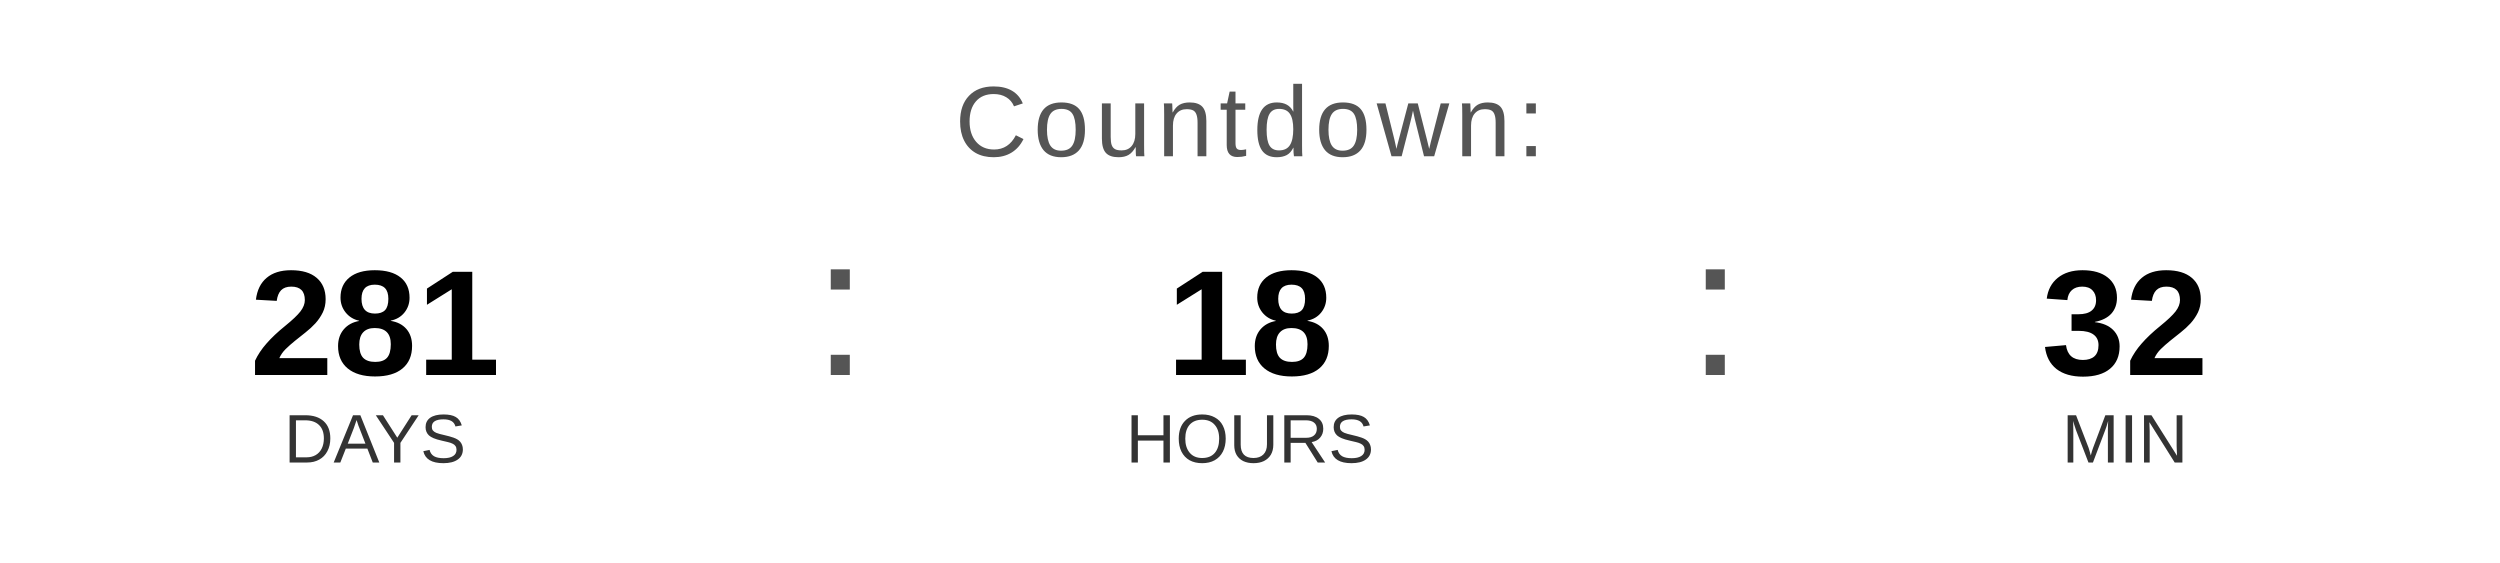
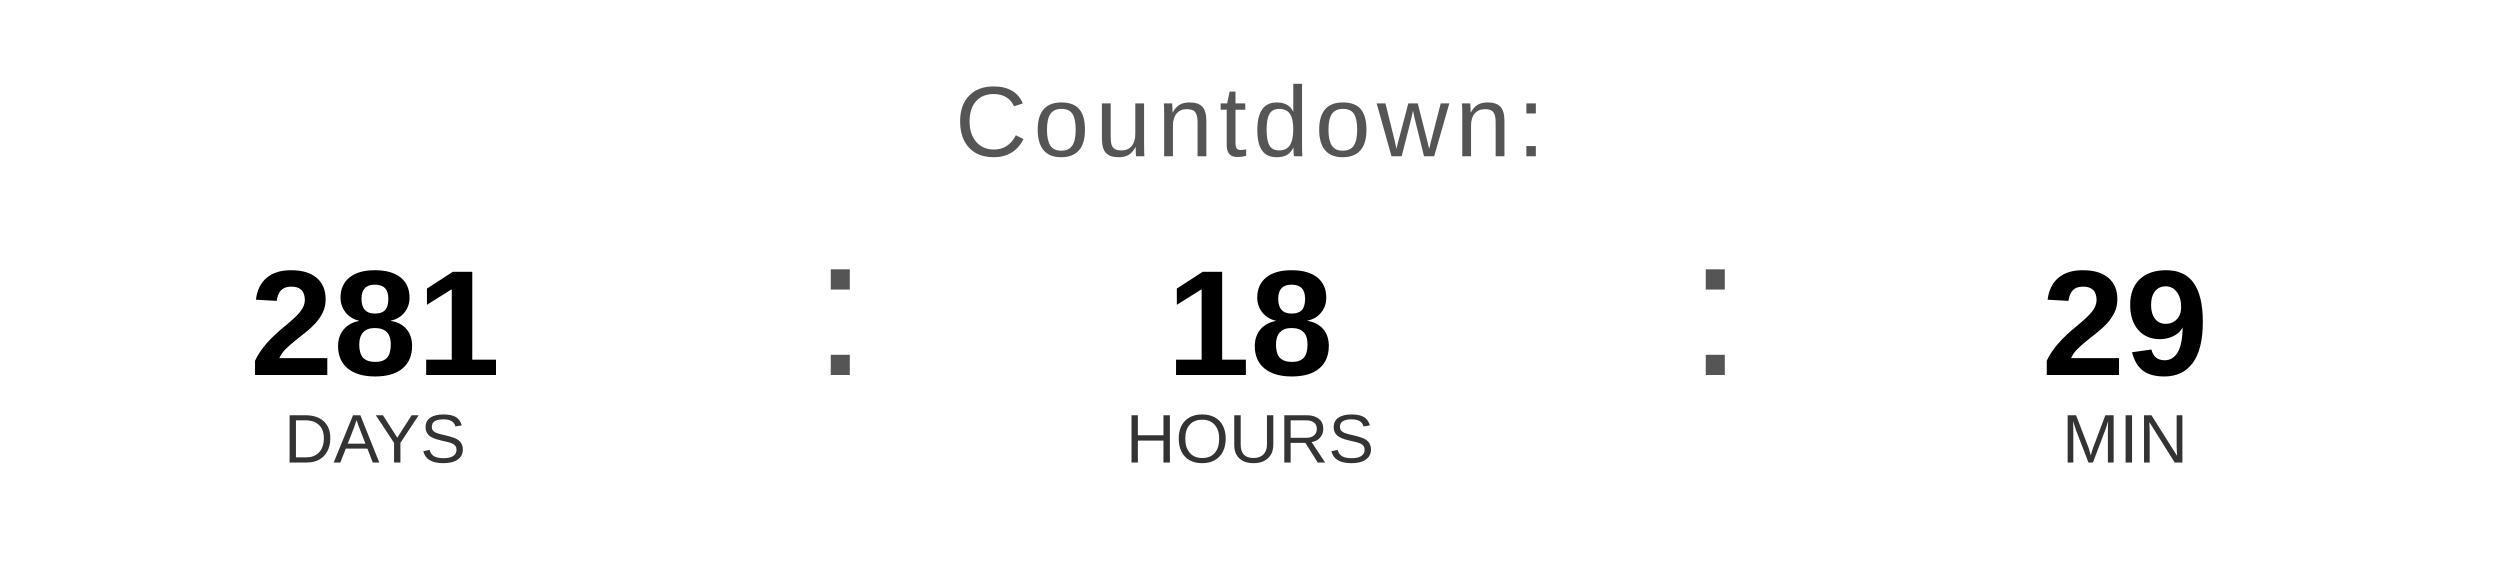
<svg xmlns="http://www.w3.org/2000/svg" width="400" height="90" viewBox="0 0 400 90">
  <text x="200" y="25" font-family="Arial, Helvetica, sans-serif" font-size="16" fill="#555555" text-anchor="middle" letter-spacing="1">
    Countdown:
  </text>
  <text x="60" y="60" font-family="Arial, Helvetica, sans-serif" font-size="24" font-weight="bold" fill="#000000" text-anchor="middle">281</text>
  <text x="60" y="74" font-family="Arial, Helvetica, sans-serif" font-size="11" fill="#333333" text-anchor="middle">DAYS</text>
  <text x="130" y="60" font-family="Arial, sans-serif" font-size="32" fill="#555555">:</text>
  <text x="200" y="60" font-family="Arial, Helvetica, sans-serif" font-size="24" font-weight="bold" fill="#000000" text-anchor="middle">18</text>
  <text x="200" y="74" font-family="Arial, Helvetica, sans-serif" font-size="11" fill="#333333" text-anchor="middle">HOURS</text>
  <text x="270" y="60" font-family="Arial, sans-serif" font-size="32" fill="#555555">:</text>
-   <text x="340" y="60" font-family="Arial, Helvetica, sans-serif" font-size="24" font-weight="bold" fill="#000000" text-anchor="middle">32</text>
+   <text x="340" y="60" font-family="Arial, Helvetica, sans-serif" font-size="24" font-weight="bold" fill="#000000" text-anchor="middle">29</text>
  <text x="340" y="74" font-family="Arial, Helvetica, sans-serif" font-size="11" fill="#333333" text-anchor="middle">MIN</text>
</svg>
